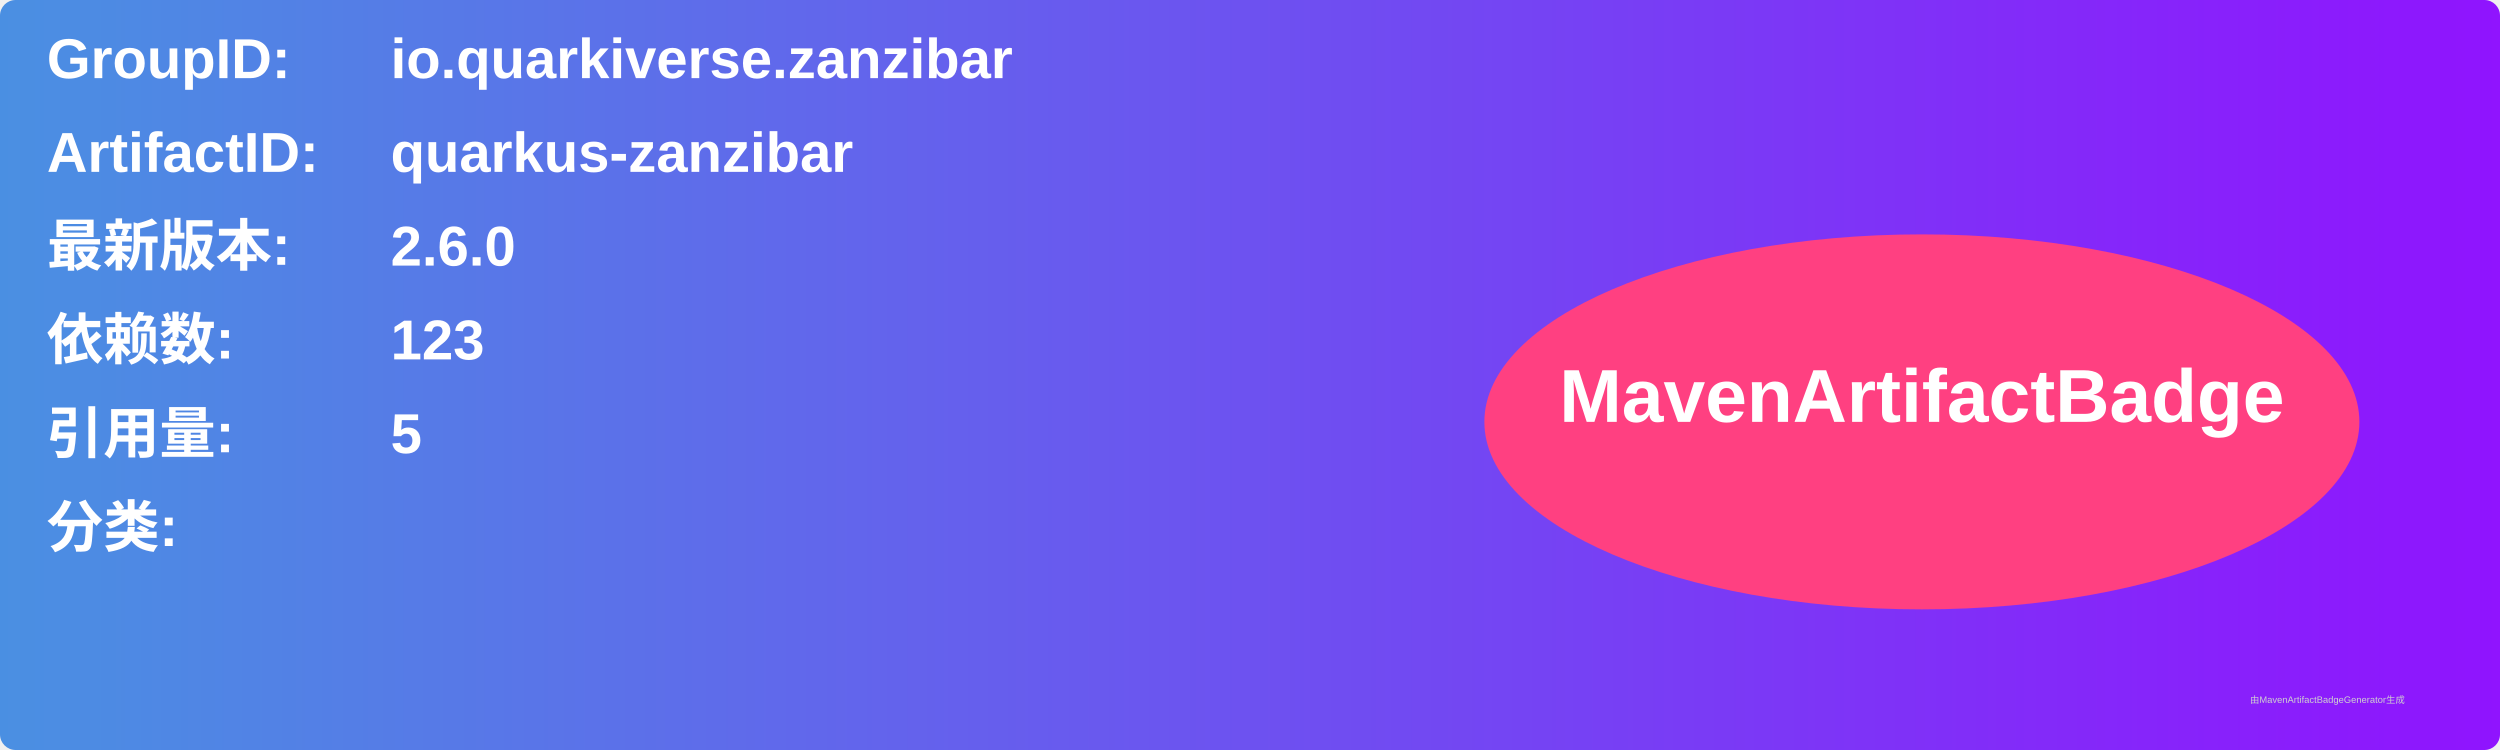
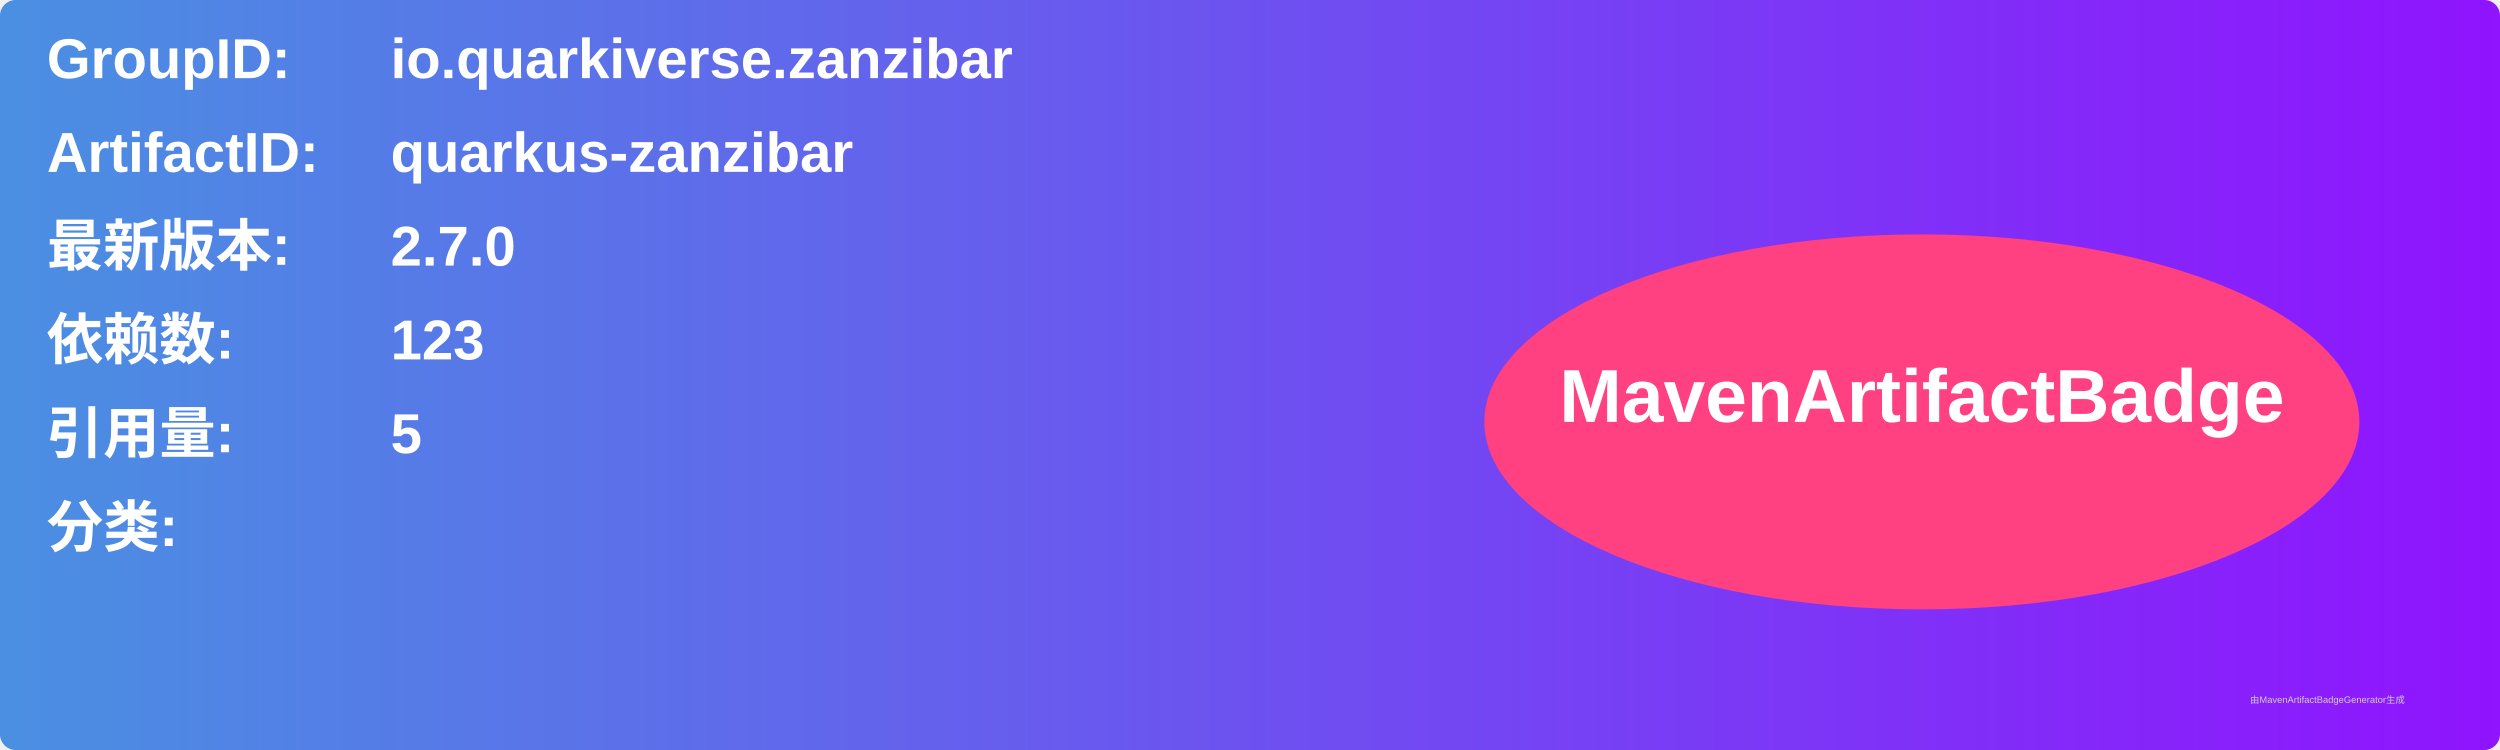
<svg xmlns="http://www.w3.org/2000/svg" width="800" height="240" viewBox="0 0 800 240">
  <linearGradient id="grad" x1="0%" y1="0%" x2="100%" y2="0%">
    <stop offset="0%" stop-color="#4a90e2" />
    <stop offset="100%" stop-color="#9013fe" />
  </linearGradient>
  <rect width="100%" height="100%" rx="5" ry="5" fill="url(#grad)" />
  <g transform="translate(15, 15)">
    <text x="0" y="10" font-family="Arial" font-size="18" fill="white" font-weight="bold" width="260">GroupID:</text>
    <text x="110" y="10" font-family="Arial" font-size="18" fill="white" font-weight="bold" width="460">io.quarkiverse.zanzibar</text>
    <text x="0" y="40" font-family="Arial" font-size="18" fill="white" font-weight="bold" width="260">ArtifactID:</text>
    <text x="110" y="40" font-family="Arial" font-size="18" fill="white" font-weight="bold" width="460">quarkus-zanzibar</text>
    <text x="0" y="70" font-family="Arial" font-size="18" fill="white" font-weight="bold">最新版本:</text>
    <text x="110" y="70" font-family="Arial" font-size="18" fill="white" font-weight="bold">
-       <tspan font-weight="bold">2.6.0</tspan>
+       <tspan font-weight="bold">2.7.0</tspan>
    </text>
    <text x="0" y="100" font-family="Arial" font-size="18" fill="white" font-weight="bold">依赖数: </text>
    <text x="110" y="100" font-family="Arial" font-size="18" fill="white">
      <tspan font-weight="bold">123</tspan>
    </text>
    <text x="0" y="130" font-family="Arial" font-size="18" fill="white" font-weight="bold">引用量: </text>
    <text x="110" y="130" font-family="Arial" font-size="18" fill="white">
      <tspan font-weight="bold">5</tspan>
    </text>
    <text x="0" y="160" font-family="Arial" font-size="18" fill="white" font-weight="bold">分类:</text>
    <text x="10" y="190" font-family="Arial" font-size="10" fill="white">
      <tspan font-weight="bold" />
    </text>
    <ellipse cx="600" cy="120" rx="140" ry="60" fill="#ff4081" />
    <text x="600" y="120" text-anchor="middle" font-family="Arial" font-size="24" fill="white" font-weight="bold">MavenArtifactBadge</text>
  </g>
  <text x="720" y="225" font-family="Arial" font-size="3" fill="#d0d0d0">由MavenArtifactBadgeGenerator生成</text>
</svg>
